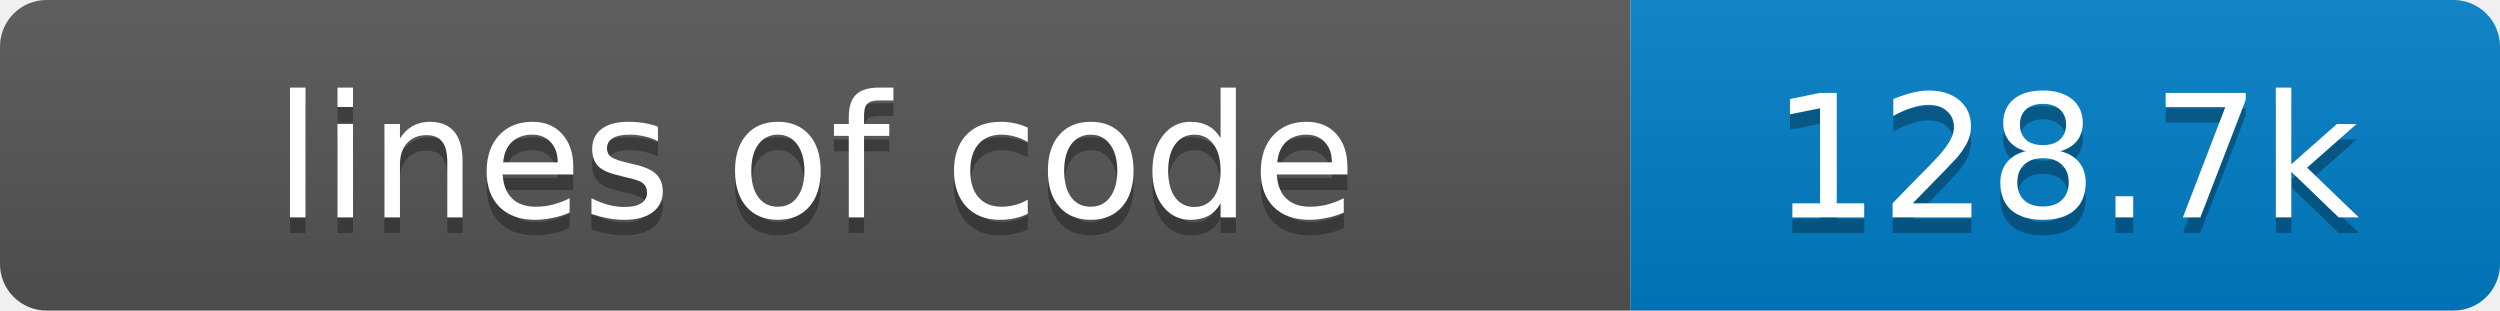
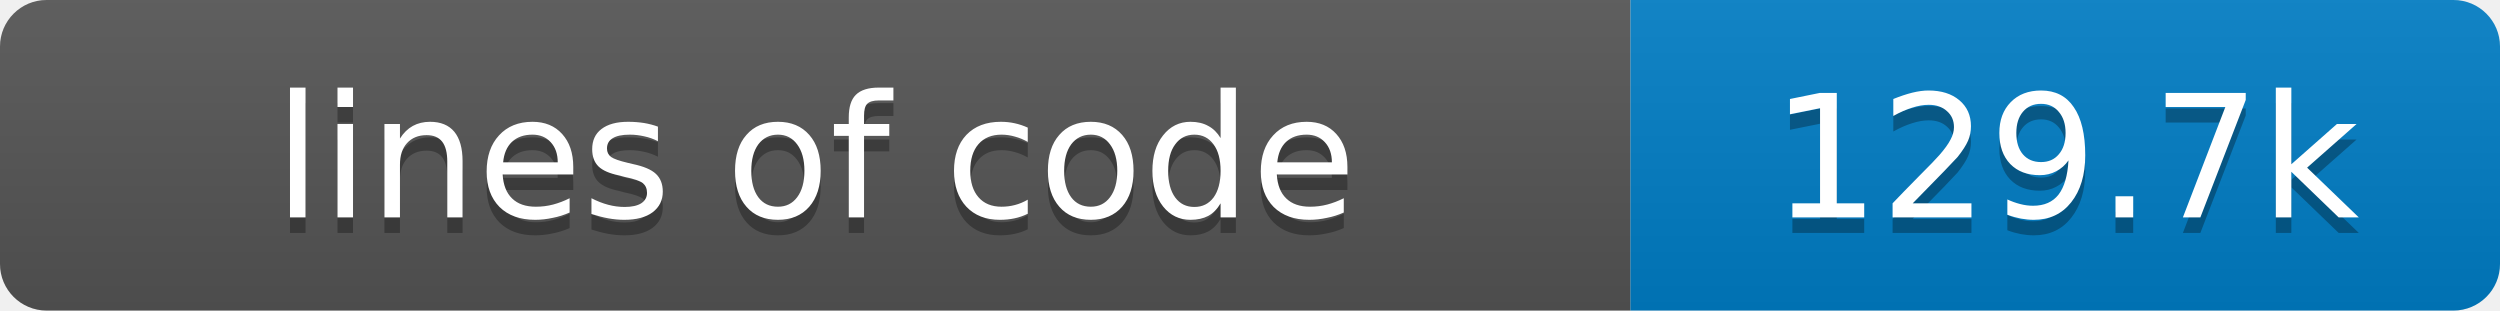
- <svg xmlns="http://www.w3.org/2000/svg" width="161" height="20" role="img" aria-label="lines of code: 128.7k">
+ <svg xmlns="http://www.w3.org/2000/svg" width="161" height="20" role="img" aria-label="lines of code: 129.7k">
  <linearGradient id="s" x2="0" y2="100%">
    <stop offset="0" stop-color="#bbb" stop-opacity=".1" />
    <stop offset="1" stop-opacity=".1" />
  </linearGradient>
  <clipPath id="r">
    <rect width="161" height="20" rx="3" fill="#fff" />
  </clipPath>
  <g clip-path="url(#r)">
    <rect width="105" height="20" fill="#555" />
    <rect x="105" width="56" height="20" fill="#007ec6" />
    <rect width="161" height="20" fill="url(#s)" />
  </g>
  <g fill="#fff" text-anchor="middle" font-family="Verdana,Geneva,DejaVu Sans,sans-serif" font-size="11">
    <text x="52.5" y="15" fill="#010101" fill-opacity=".3">lines of code</text>
    <text x="52.5" y="14">lines of code</text>
-     <text x="133.0" y="15" fill="#010101" fill-opacity=".3">128.7k</text>
-     <text x="133.0" y="14">128.7k</text>
+     <text x="133.0" y="15" fill="#010101" fill-opacity=".3">129.7k</text>
+     <text x="133.0" y="14">129.7k</text>
  </g>
</svg>
